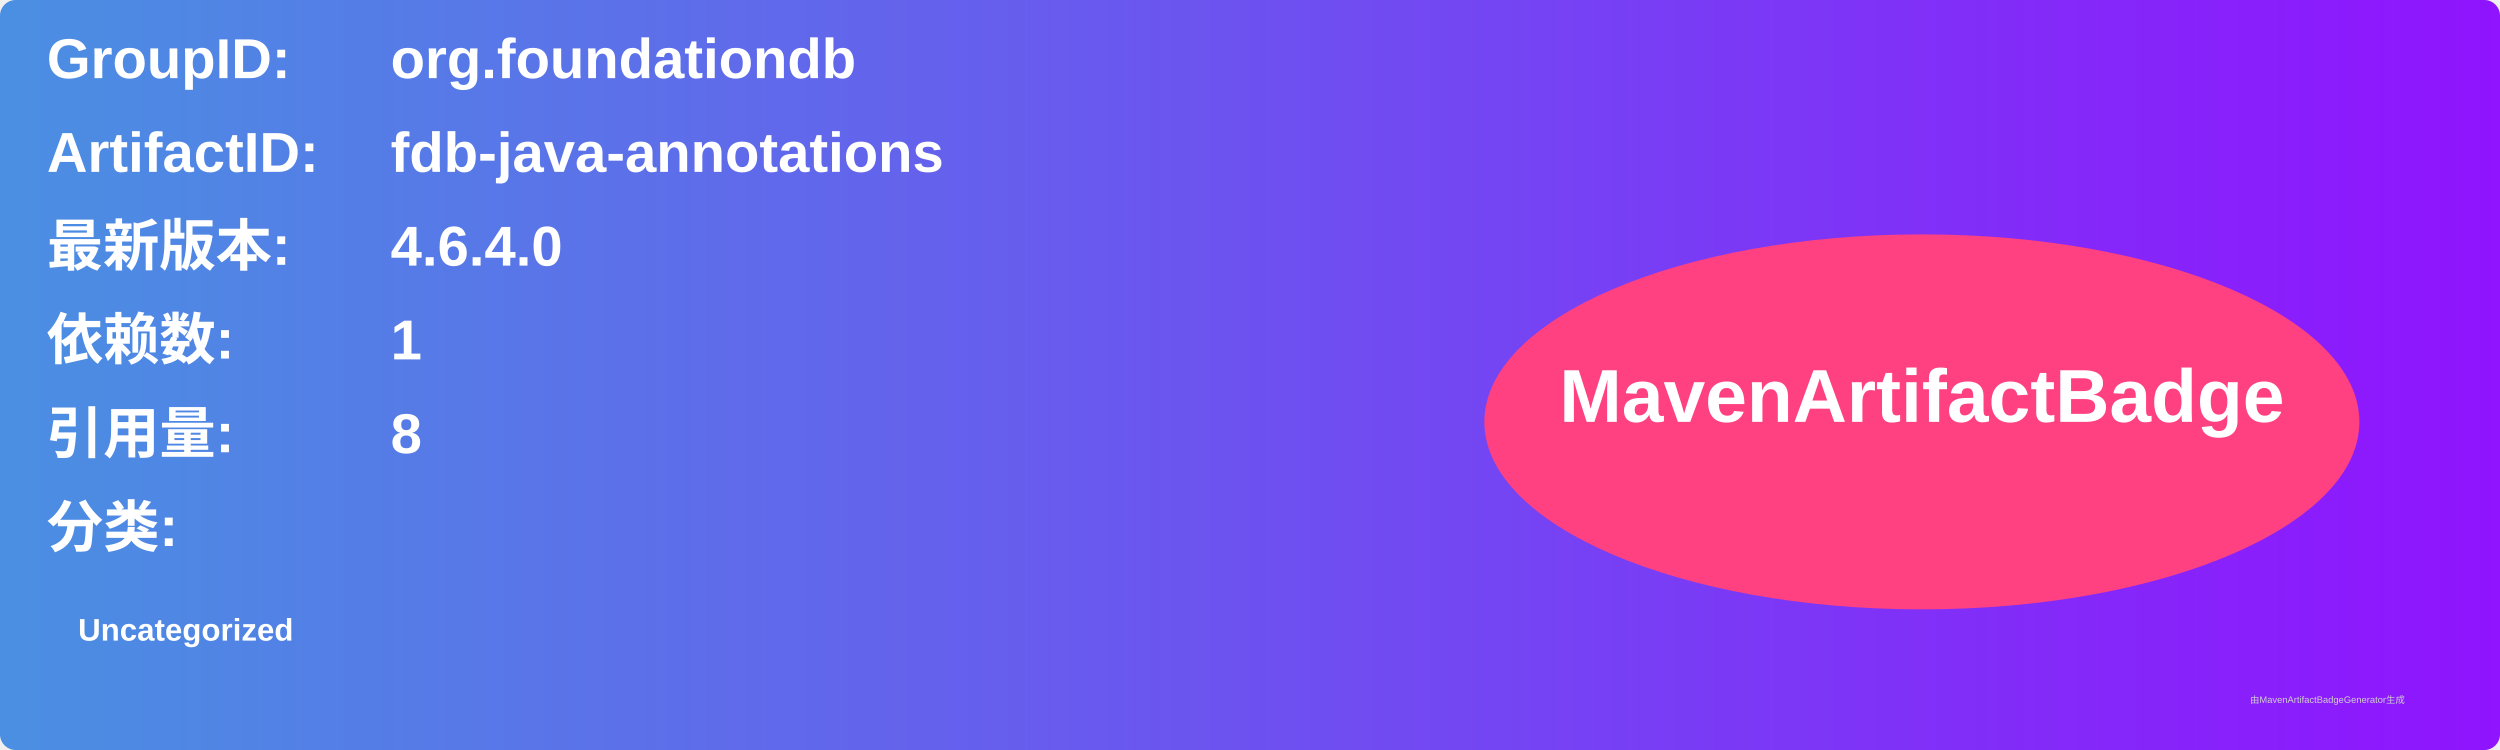
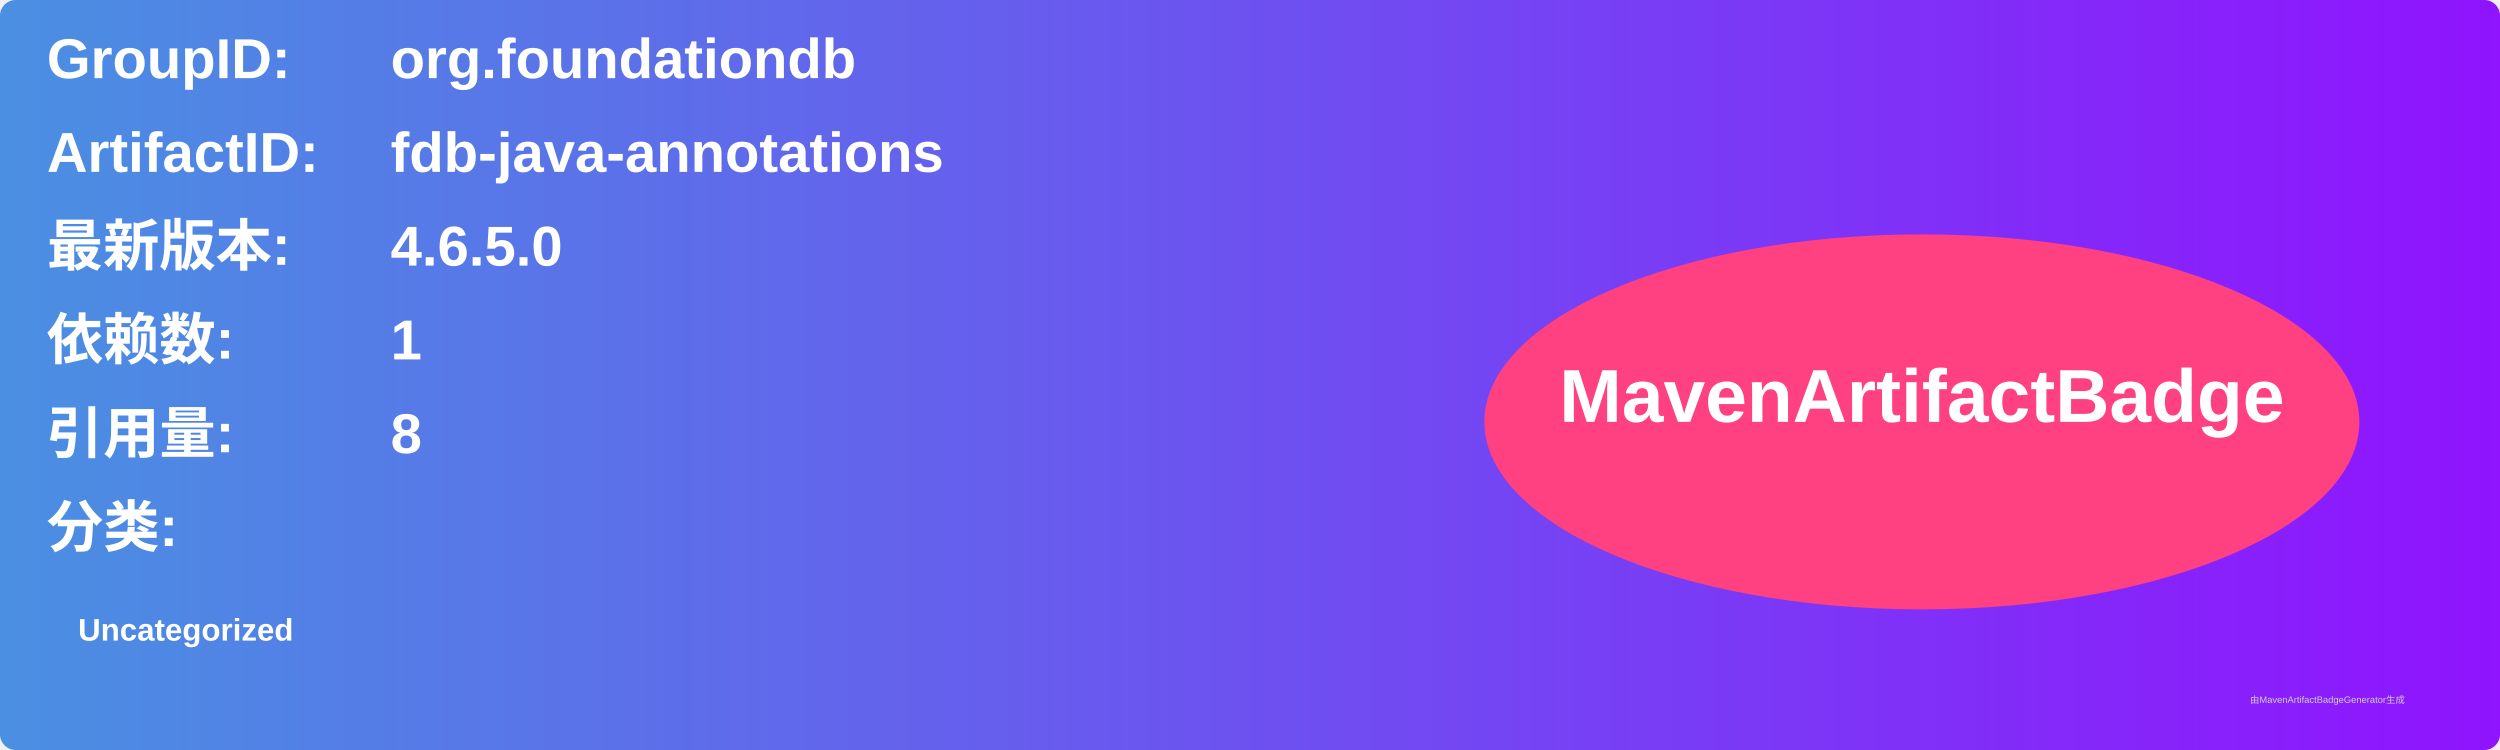
<svg xmlns="http://www.w3.org/2000/svg" width="800" height="240" viewBox="0 0 800 240">
  <linearGradient id="grad" x1="0%" y1="0%" x2="100%" y2="0%">
    <stop offset="0%" stop-color="#4a90e2" />
    <stop offset="100%" stop-color="#9013fe" />
  </linearGradient>
  <rect width="100%" height="100%" rx="5" ry="5" fill="url(#grad)" />
  <g transform="translate(15, 15)">
    <text x="0" y="10" font-family="Arial" font-size="18" fill="white" font-weight="bold" width="260">GroupID:</text>
    <text x="110" y="10" font-family="Arial" font-size="18" fill="white" font-weight="bold" width="460">org.foundationdb</text>
    <text x="0" y="40" font-family="Arial" font-size="18" fill="white" font-weight="bold" width="260">ArtifactID:</text>
    <text x="110" y="40" font-family="Arial" font-size="18" fill="white" font-weight="bold" width="460">fdb-java-annotations</text>
    <text x="0" y="70" font-family="Arial" font-size="18" fill="white" font-weight="bold">最新版本:</text>
    <text x="110" y="70" font-family="Arial" font-size="18" fill="white" font-weight="bold">
-       <tspan font-weight="bold">4.6.4.0</tspan>
+       <tspan font-weight="bold">4.6.5.0</tspan>
    </text>
    <text x="0" y="100" font-family="Arial" font-size="18" fill="white" font-weight="bold">依赖数: </text>
    <text x="110" y="100" font-family="Arial" font-size="18" fill="white">
      <tspan font-weight="bold">1</tspan>
    </text>
    <text x="0" y="130" font-family="Arial" font-size="18" fill="white" font-weight="bold">引用量: </text>
    <text x="110" y="130" font-family="Arial" font-size="18" fill="white">
      <tspan font-weight="bold">8</tspan>
    </text>
    <text x="0" y="160" font-family="Arial" font-size="18" fill="white" font-weight="bold">分类:</text>
    <text x="10" y="190" font-family="Arial" font-size="10" fill="white">
      <tspan font-weight="bold">Uncategorized</tspan>
    </text>
    <ellipse cx="600" cy="120" rx="140" ry="60" fill="#ff4081" />
    <text x="600" y="120" text-anchor="middle" font-family="Arial" font-size="24" fill="white" font-weight="bold">MavenArtifactBadge</text>
  </g>
  <text x="720" y="225" font-family="Arial" font-size="3" fill="#d0d0d0">由MavenArtifactBadgeGenerator生成</text>
</svg>
